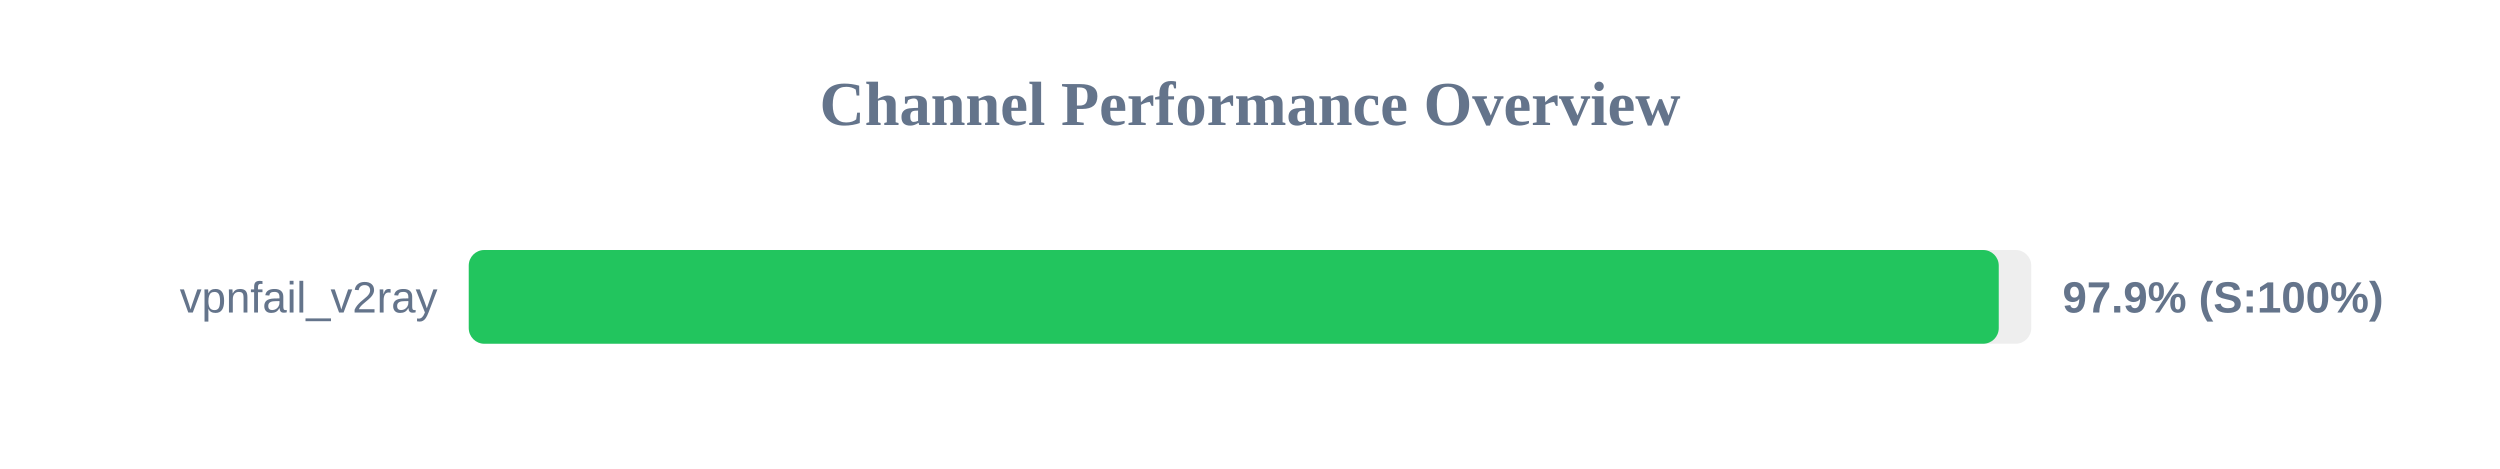
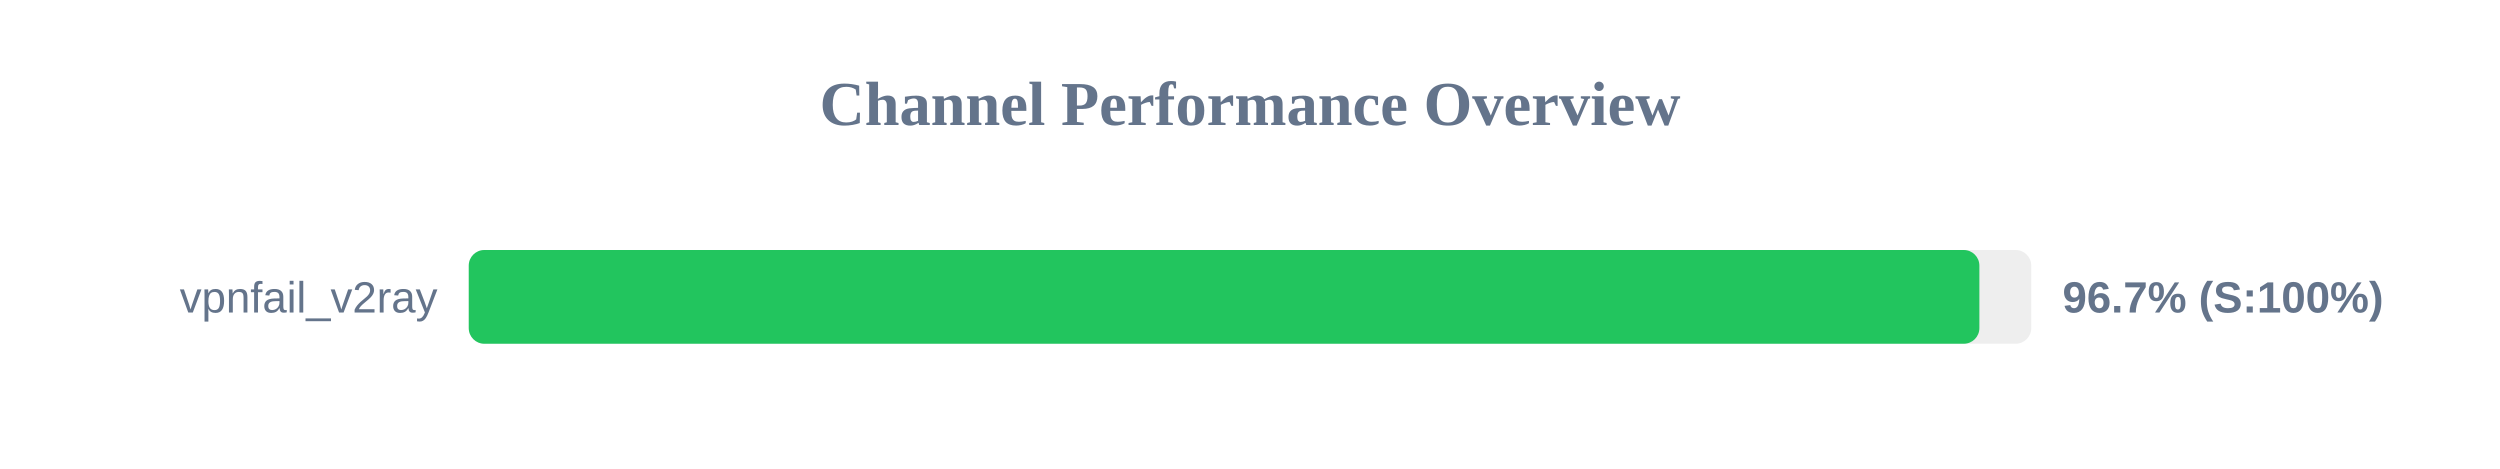
<svg xmlns="http://www.w3.org/2000/svg" width="800" height="150" version="1.1">
  <style>
        .row { font: 14px Arial; fill: #64748b; }
        .score { font: bold 14px Arial; fill: #64748b; }
    </style>
  <text x="400" y="40" text-anchor="middle" font-size="20px" font-weight="bold" fill="#64748b">Channel Performance Overview</text>
  <rect x="150" y="80" width="500" height="30" fill="#eee" rx="5" />
-   <rect x="150" y="80" width="489.6" height="30" fill="#22c55e" rx="5" />
+   <rect x="150" y="80" width="483.4" height="30" fill="#22c55e" rx="5" />
  <text x="140" y="100" text-anchor="end" class="row">vpnfail_v2ray</text>
-   <text x="660" y="100" text-anchor="start" class="score">97.9% (S:100%)</text>
+   <text x="660" y="100" text-anchor="start" class="score">96.7% (S:100%)</text>
</svg>
